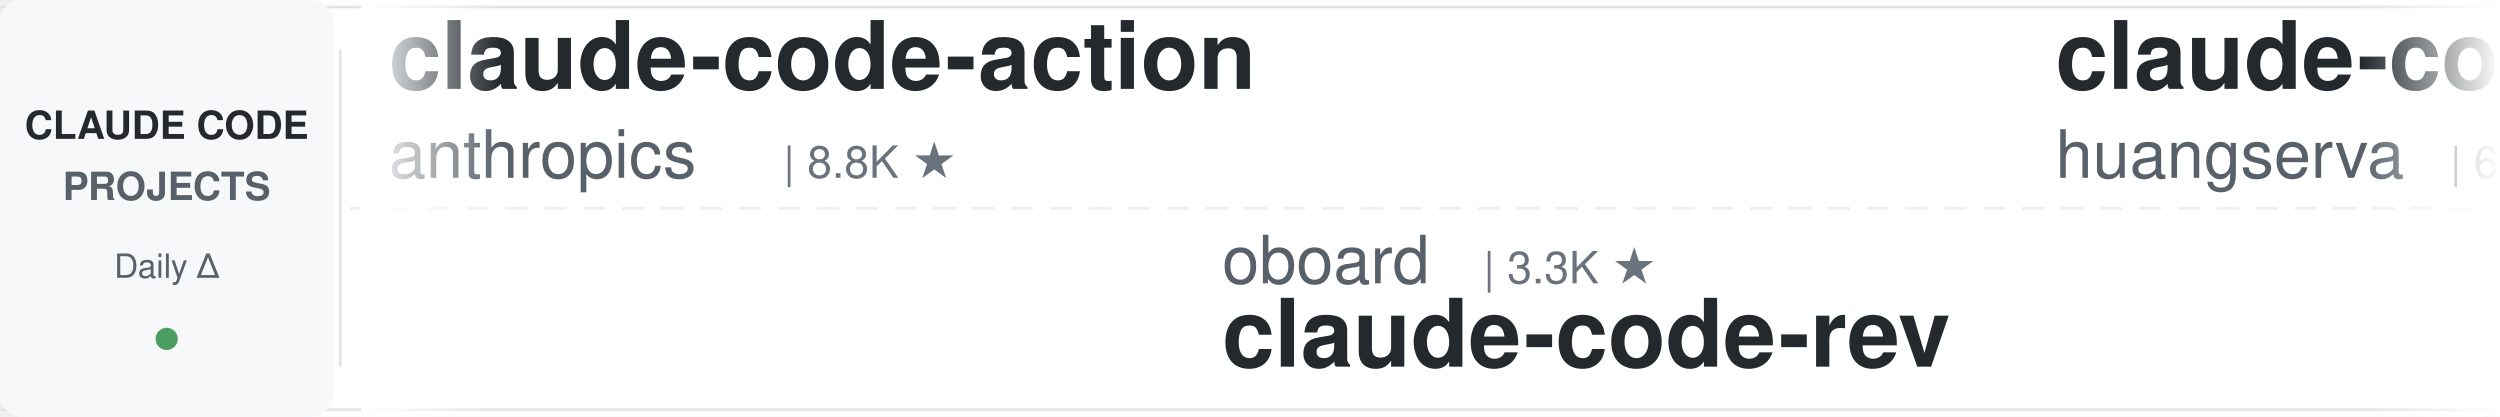
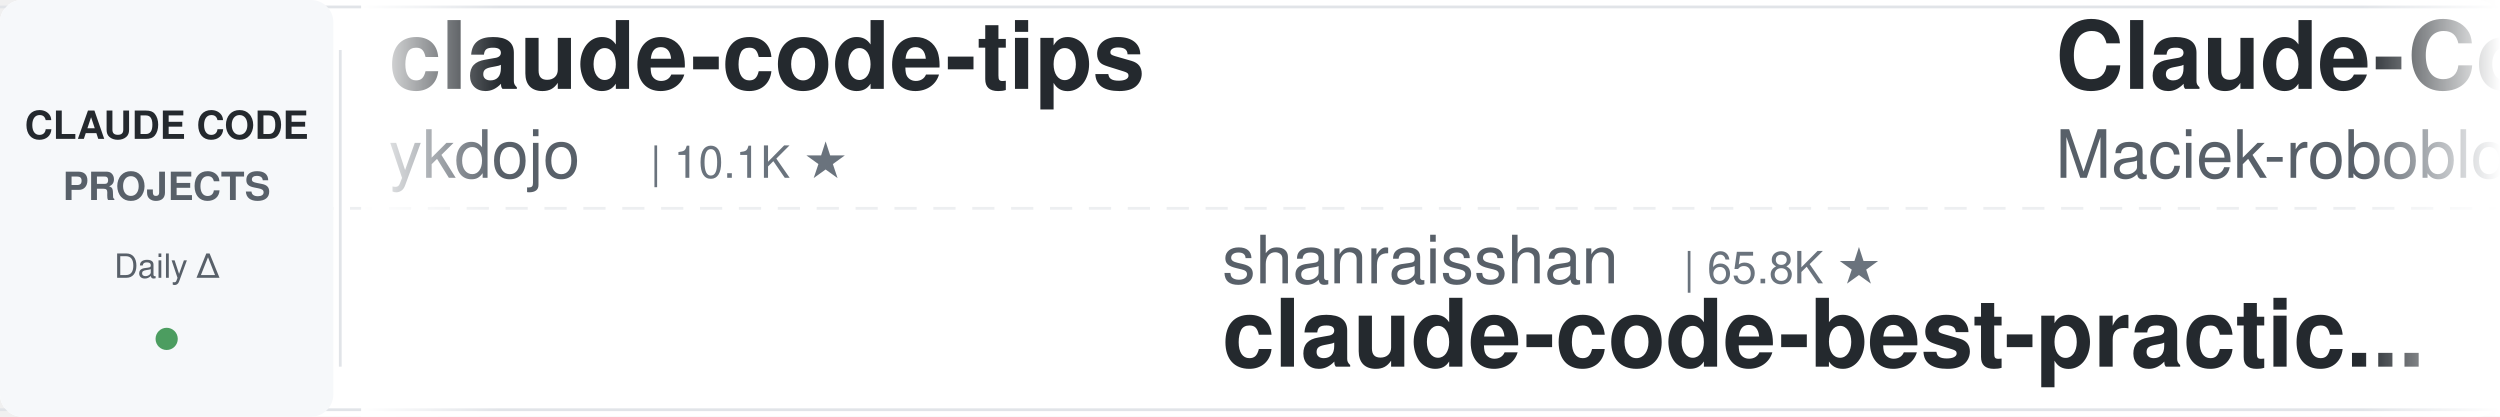
<svg xmlns="http://www.w3.org/2000/svg" width="900" height="150">
  <defs>
    <linearGradient id="leftFade" x1="0%" y1="0%" x2="100%" y2="0%">
      <stop offset="0%" style="stop-color:#ffffff;stop-opacity:1" />
      <stop offset="100%" style="stop-color:#ffffff;stop-opacity:0" />
    </linearGradient>
    <linearGradient id="rightFade" x1="0%" y1="0%" x2="100%" y2="0%">
      <stop offset="0%" style="stop-color:#ffffff;stop-opacity:0" />
      <stop offset="100%" style="stop-color:#ffffff;stop-opacity:1" />
    </linearGradient>
  </defs>
  <rect width="900" height="150" fill="#ffffff" rx="8" />
  <rect x="0" y="2" width="900" height="1" fill="#e1e4e8" />
  <rect x="0" y="147" width="900" height="1" fill="#e1e4e8" />
  <line x1="0" y1="75" x2="900" y2="75" stroke="#e1e4e8" stroke-width="1" stroke-dasharray="8 6" opacity="0.6" />
  <rect x="0" y="0" width="120" height="150" fill="#f6f8fa" rx="8" />
  <text x="60" y="50" font-family="-apple-system, BlinkMacSystemFont, 'Segoe UI', Helvetica, Arial, sans-serif" font-size="14" font-weight="600" fill="#24292e" text-anchor="middle">CLAUDE CODE</text>
  <text x="60" y="72" font-family="-apple-system, BlinkMacSystemFont, 'Segoe UI', Helvetica, Arial, sans-serif" font-size="14" font-weight="600" fill="#586069" text-anchor="middle">PROJECTS</text>
  <text x="60" y="100" font-family="-apple-system, BlinkMacSystemFont, 'Segoe UI', Helvetica, Arial, sans-serif" font-size="12" font-weight="500" fill="#586069" text-anchor="middle">Daily Δ</text>
  <circle cx="60" cy="122" r="4" fill="#22863a" opacity="0.8" />
  <rect x="122" y="18" width="1" height="114" fill="#e1e4e8" />
  <clipPath id="tickerClip">
    <rect x="130" y="0" width="770" height="150" />
  </clipPath>
  <g clip-path="url(#tickerClip)">
    <g id="tickerItems">
      <animateTransform attributeName="transform" attributeType="XML" type="translate" from="0 0" to="-3000 0" dur="54s" repeatCount="indefinite" />
      <g transform="translate(0, 0)">
-         <text x="140" y="32" font-family="-apple-system, BlinkMacSystemFont, 'Segoe UI', Helvetica, Arial, sans-serif" font-size="34" font-weight="600" fill="#24292e">claude-code-action</text>
-         <text x="140" y="64" font-family="-apple-system, BlinkMacSystemFont, 'Segoe UI', Helvetica, Arial, sans-serif" font-size="24" font-weight="400" fill="#586069">anthropics</text>
-         <text x="282" y="64" font-family="-apple-system, BlinkMacSystemFont, 'Segoe UI', Helvetica, Arial, sans-serif" font-size="16" font-weight="500" fill="#6a737d">| 8.8K ★</text>
+         <text x="140" y="32" font-family="-apple-system, BlinkMacSystemFont, 'Segoe UI', Helvetica, Arial, sans-serif" font-size="34" font-weight="600" fill="#24292e">claude-code-tips</text>
+         <text x="140" y="64" font-family="-apple-system, BlinkMacSystemFont, 'Segoe UI', Helvetica, Arial, sans-serif" font-size="24" font-weight="400" fill="#586069">ykdojo</text>
+         <text x="234" y="64" font-family="-apple-system, BlinkMacSystemFont, 'Segoe UI', Helvetica, Arial, sans-serif" font-size="16" font-weight="500" fill="#6a737d">| 10.1K ★</text>
      </g>
      <g transform="translate(300, 0)">
-         <text x="140" y="102" font-family="-apple-system, BlinkMacSystemFont, 'Segoe UI', Helvetica, Arial, sans-serif" font-size="24" font-weight="400" fill="#586069">oboard</text>
-         <text x="234" y="102" font-family="-apple-system, BlinkMacSystemFont, 'Segoe UI', Helvetica, Arial, sans-serif" font-size="16" font-weight="500" fill="#6a737d">| 3.3K ★</text>
-         <text x="140" y="132" font-family="-apple-system, BlinkMacSystemFont, 'Segoe UI', Helvetica, Arial, sans-serif" font-size="34" font-weight="600" fill="#24292e">claude-code-rev</text>
+         <text x="140" y="102" font-family="-apple-system, BlinkMacSystemFont, 'Segoe UI', Helvetica, Arial, sans-serif" font-size="24" font-weight="400" fill="#586069">shanraisshan</text>
+         <text x="306" y="102" font-family="-apple-system, BlinkMacSystemFont, 'Segoe UI', Helvetica, Arial, sans-serif" font-size="16" font-weight="500" fill="#6a737d">| 65.8K ★</text>
+         <text x="140" y="132" font-family="-apple-system, BlinkMacSystemFont, 'Segoe UI', Helvetica, Arial, sans-serif" font-size="34" font-weight="600" fill="#24292e">claude-code-best-practic...</text>
      </g>
      <g transform="translate(600, 0)">
-         <text x="140" y="32" font-family="-apple-system, BlinkMacSystemFont, 'Segoe UI', Helvetica, Arial, sans-serif" font-size="34" font-weight="600" fill="#24292e">claude-code-cli</text>
-         <text x="140" y="64" font-family="-apple-system, BlinkMacSystemFont, 'Segoe UI', Helvetica, Arial, sans-serif" font-size="24" font-weight="400" fill="#586069">huangserva</text>
-         <text x="282" y="64" font-family="-apple-system, BlinkMacSystemFont, 'Segoe UI', Helvetica, Arial, sans-serif" font-size="16" font-weight="500" fill="#6a737d">| 627 ★</text>
+         <text x="140" y="32" font-family="-apple-system, BlinkMacSystemFont, 'Segoe UI', Helvetica, Arial, sans-serif" font-size="34" font-weight="600" fill="#24292e">Claude-Code-Usage-Monito...</text>
+         <text x="140" y="64" font-family="-apple-system, BlinkMacSystemFont, 'Segoe UI', Helvetica, Arial, sans-serif" font-size="24" font-weight="400" fill="#586069">Maciek-roboblog</text>
+         <text x="342" y="64" font-family="-apple-system, BlinkMacSystemFont, 'Segoe UI', Helvetica, Arial, sans-serif" font-size="16" font-weight="500" fill="#6a737d">| 8.7K ★</text>
      </g>
      <g transform="translate(900, 0)">
-         <text x="140" y="102" font-family="-apple-system, BlinkMacSystemFont, 'Segoe UI', Helvetica, Arial, sans-serif" font-size="24" font-weight="400" fill="#586069">musistudio</text>
-         <text x="282" y="102" font-family="-apple-system, BlinkMacSystemFont, 'Segoe UI', Helvetica, Arial, sans-serif" font-size="16" font-weight="500" fill="#6a737d">| 37.1K ★</text>
-         <text x="140" y="132" font-family="-apple-system, BlinkMacSystemFont, 'Segoe UI', Helvetica, Arial, sans-serif" font-size="34" font-weight="600" fill="#24292e">claude-code-router</text>
+         <text x="140" y="102" font-family="-apple-system, BlinkMacSystemFont, 'Segoe UI', Helvetica, Arial, sans-serif" font-size="24" font-weight="400" fill="#586069">centminmod</text>
+         <text x="282" y="102" font-family="-apple-system, BlinkMacSystemFont, 'Segoe UI', Helvetica, Arial, sans-serif" font-size="16" font-weight="500" fill="#6a737d">| 2.6K ★</text>
+         <text x="140" y="132" font-family="-apple-system, BlinkMacSystemFont, 'Segoe UI', Helvetica, Arial, sans-serif" font-size="34" font-weight="600" fill="#24292e">my-claude-code-setup</text>
      </g>
      <g transform="translate(1200, 0)">
-         <text x="140" y="32" font-family="-apple-system, BlinkMacSystemFont, 'Segoe UI', Helvetica, Arial, sans-serif" font-size="34" font-weight="600" fill="#24292e">Auto-claude-code-researc...</text>
-         <text x="140" y="64" font-family="-apple-system, BlinkMacSystemFont, 'Segoe UI', Helvetica, Arial, sans-serif" font-size="24" font-weight="400" fill="#586069">wanshuiyin</text>
-         <text x="282" y="64" font-family="-apple-system, BlinkMacSystemFont, 'Segoe UI', Helvetica, Arial, sans-serif" font-size="16" font-weight="500" fill="#6a737d">| 15.9K ★</text>
+         <text x="140" y="32" font-family="-apple-system, BlinkMacSystemFont, 'Segoe UI', Helvetica, Arial, sans-serif" font-size="34" font-weight="600" fill="#24292e">claude-code-proxy</text>
+         <text x="140" y="64" font-family="-apple-system, BlinkMacSystemFont, 'Segoe UI', Helvetica, Arial, sans-serif" font-size="24" font-weight="400" fill="#586069">1rgs</text>
+         <text x="210" y="64" font-family="-apple-system, BlinkMacSystemFont, 'Segoe UI', Helvetica, Arial, sans-serif" font-size="16" font-weight="500" fill="#6a737d">| 3.7K ★</text>
      </g>
      <g transform="translate(1500, 0)">
-         <text x="140" y="102" font-family="-apple-system, BlinkMacSystemFont, 'Segoe UI', Helvetica, Arial, sans-serif" font-size="24" font-weight="400" fill="#586069">repowise-dev</text>
-         <text x="306" y="102" font-family="-apple-system, BlinkMacSystemFont, 'Segoe UI', Helvetica, Arial, sans-serif" font-size="16" font-weight="500" fill="#6a737d">| 1.2K ★</text>
-         <text x="140" y="132" font-family="-apple-system, BlinkMacSystemFont, 'Segoe UI', Helvetica, Arial, sans-serif" font-size="34" font-weight="600" fill="#24292e">claude-code-prompts</text>
+         <text x="140" y="102" font-family="-apple-system, BlinkMacSystemFont, 'Segoe UI', Helvetica, Arial, sans-serif" font-size="24" font-weight="400" fill="#586069">alejandrobalderas</text>
+         <text x="366" y="102" font-family="-apple-system, BlinkMacSystemFont, 'Segoe UI', Helvetica, Arial, sans-serif" font-size="16" font-weight="500" fill="#6a737d">| 2.8K ★</text>
+         <text x="140" y="132" font-family="-apple-system, BlinkMacSystemFont, 'Segoe UI', Helvetica, Arial, sans-serif" font-size="34" font-weight="600" fill="#24292e">claude-code-from-source</text>
      </g>
      <g transform="translate(1800, 0)">
-         <text x="140" y="32" font-family="-apple-system, BlinkMacSystemFont, 'Segoe UI', Helvetica, Arial, sans-serif" font-size="34" font-weight="600" fill="#24292e">claude-code-system-promp...</text>
-         <text x="140" y="64" font-family="-apple-system, BlinkMacSystemFont, 'Segoe UI', Helvetica, Arial, sans-serif" font-size="24" font-weight="400" fill="#586069">Piebald-AI</text>
-         <text x="282" y="64" font-family="-apple-system, BlinkMacSystemFont, 'Segoe UI', Helvetica, Arial, sans-serif" font-size="16" font-weight="500" fill="#6a737d">| 12.6K ★</text>
+         <text x="140" y="32" font-family="-apple-system, BlinkMacSystemFont, 'Segoe UI', Helvetica, Arial, sans-serif" font-size="34" font-weight="600" fill="#24292e">free-claude-code</text>
+         <text x="140" y="64" font-family="-apple-system, BlinkMacSystemFont, 'Segoe UI', Helvetica, Arial, sans-serif" font-size="24" font-weight="400" fill="#586069">Alishahryar1</text>
+         <text x="306" y="64" font-family="-apple-system, BlinkMacSystemFont, 'Segoe UI', Helvetica, Arial, sans-serif" font-size="16" font-weight="500" fill="#6a737d">| 54.1K ★</text>
      </g>
      <g transform="translate(2100, 0)">
-         <text x="140" y="102" font-family="-apple-system, BlinkMacSystemFont, 'Segoe UI', Helvetica, Arial, sans-serif" font-size="24" font-weight="400" fill="#586069">lorryjovens-hub</text>
-         <text x="342" y="102" font-family="-apple-system, BlinkMacSystemFont, 'Segoe UI', Helvetica, Arial, sans-serif" font-size="16" font-weight="500" fill="#6a737d">| 1.7K ★</text>
-         <text x="140" y="132" font-family="-apple-system, BlinkMacSystemFont, 'Segoe UI', Helvetica, Arial, sans-serif" font-size="34" font-weight="600" fill="#24292e">claude-code-rust</text>
+         <text x="140" y="102" font-family="-apple-system, BlinkMacSystemFont, 'Segoe UI', Helvetica, Arial, sans-serif" font-size="24" font-weight="400" fill="#586069">kodu-ai</text>
+         <text x="246" y="102" font-family="-apple-system, BlinkMacSystemFont, 'Segoe UI', Helvetica, Arial, sans-serif" font-size="16" font-weight="500" fill="#6a737d">| 5.2K ★</text>
+         <text x="140" y="132" font-family="-apple-system, BlinkMacSystemFont, 'Segoe UI', Helvetica, Arial, sans-serif" font-size="34" font-weight="600" fill="#24292e">claude-coder</text>
      </g>
      <g transform="translate(2400, 0)">
-         <text x="140" y="32" font-family="-apple-system, BlinkMacSystemFont, 'Segoe UI', Helvetica, Arial, sans-serif" font-size="34" font-weight="600" fill="#24292e">how-claude-code-works</text>
-         <text x="140" y="64" font-family="-apple-system, BlinkMacSystemFont, 'Segoe UI', Helvetica, Arial, sans-serif" font-size="24" font-weight="400" fill="#586069">Windy3f3f3f3f</text>
-         <text x="318" y="64" font-family="-apple-system, BlinkMacSystemFont, 'Segoe UI', Helvetica, Arial, sans-serif" font-size="16" font-weight="500" fill="#6a737d">| 3.6K ★</text>
+         <text x="140" y="32" font-family="-apple-system, BlinkMacSystemFont, 'Segoe UI', Helvetica, Arial, sans-serif" font-size="34" font-weight="600" fill="#24292e">system_prompts_leaks</text>
+         <text x="140" y="64" font-family="-apple-system, BlinkMacSystemFont, 'Segoe UI', Helvetica, Arial, sans-serif" font-size="24" font-weight="400" fill="#586069">asgeirtj</text>
+         <text x="258" y="64" font-family="-apple-system, BlinkMacSystemFont, 'Segoe UI', Helvetica, Arial, sans-serif" font-size="16" font-weight="500" fill="#6a737d">| 64.5K ★</text>
      </g>
      <g transform="translate(2700, 0)">
-         <text x="140" y="102" font-family="-apple-system, BlinkMacSystemFont, 'Segoe UI', Helvetica, Arial, sans-serif" font-size="24" font-weight="400" fill="#586069">lintsinghua</text>
-         <text x="294" y="102" font-family="-apple-system, BlinkMacSystemFont, 'Segoe UI', Helvetica, Arial, sans-serif" font-size="16" font-weight="500" fill="#6a737d">| 4.2K ★</text>
-         <text x="140" y="132" font-family="-apple-system, BlinkMacSystemFont, 'Segoe UI', Helvetica, Arial, sans-serif" font-size="34" font-weight="600" fill="#24292e">claude-code-book</text>
+         <text x="140" y="102" font-family="-apple-system, BlinkMacSystemFont, 'Segoe UI', Helvetica, Arial, sans-serif" font-size="24" font-weight="400" fill="#586069">zebbern</text>
+         <text x="246" y="102" font-family="-apple-system, BlinkMacSystemFont, 'Segoe UI', Helvetica, Arial, sans-serif" font-size="16" font-weight="500" fill="#6a737d">| 4.6K ★</text>
+         <text x="140" y="132" font-family="-apple-system, BlinkMacSystemFont, 'Segoe UI', Helvetica, Arial, sans-serif" font-size="34" font-weight="600" fill="#24292e">claude-code-guide</text>
      </g>
      <g transform="translate(3000, 0)">
-         <text x="140" y="32" font-family="-apple-system, BlinkMacSystemFont, 'Segoe UI', Helvetica, Arial, sans-serif" font-size="34" font-weight="600" fill="#24292e">claude-code-action</text>
-         <text x="140" y="64" font-family="-apple-system, BlinkMacSystemFont, 'Segoe UI', Helvetica, Arial, sans-serif" font-size="24" font-weight="400" fill="#586069">anthropics</text>
-         <text x="282" y="64" font-family="-apple-system, BlinkMacSystemFont, 'Segoe UI', Helvetica, Arial, sans-serif" font-size="16" font-weight="500" fill="#6a737d">| 8.8K ★</text>
+         <text x="140" y="32" font-family="-apple-system, BlinkMacSystemFont, 'Segoe UI', Helvetica, Arial, sans-serif" font-size="34" font-weight="600" fill="#24292e">claude-code-tips</text>
+         <text x="140" y="64" font-family="-apple-system, BlinkMacSystemFont, 'Segoe UI', Helvetica, Arial, sans-serif" font-size="24" font-weight="400" fill="#586069">ykdojo</text>
+         <text x="234" y="64" font-family="-apple-system, BlinkMacSystemFont, 'Segoe UI', Helvetica, Arial, sans-serif" font-size="16" font-weight="500" fill="#6a737d">| 10.1K ★</text>
      </g>
      <g transform="translate(3300, 0)">
-         <text x="140" y="102" font-family="-apple-system, BlinkMacSystemFont, 'Segoe UI', Helvetica, Arial, sans-serif" font-size="24" font-weight="400" fill="#586069">oboard</text>
-         <text x="234" y="102" font-family="-apple-system, BlinkMacSystemFont, 'Segoe UI', Helvetica, Arial, sans-serif" font-size="16" font-weight="500" fill="#6a737d">| 3.3K ★</text>
-         <text x="140" y="132" font-family="-apple-system, BlinkMacSystemFont, 'Segoe UI', Helvetica, Arial, sans-serif" font-size="34" font-weight="600" fill="#24292e">claude-code-rev</text>
+         <text x="140" y="102" font-family="-apple-system, BlinkMacSystemFont, 'Segoe UI', Helvetica, Arial, sans-serif" font-size="24" font-weight="400" fill="#586069">shanraisshan</text>
+         <text x="306" y="102" font-family="-apple-system, BlinkMacSystemFont, 'Segoe UI', Helvetica, Arial, sans-serif" font-size="16" font-weight="500" fill="#6a737d">| 65.8K ★</text>
+         <text x="140" y="132" font-family="-apple-system, BlinkMacSystemFont, 'Segoe UI', Helvetica, Arial, sans-serif" font-size="34" font-weight="600" fill="#24292e">claude-code-best-practic...</text>
      </g>
      <g transform="translate(3600, 0)">
-         <text x="140" y="32" font-family="-apple-system, BlinkMacSystemFont, 'Segoe UI', Helvetica, Arial, sans-serif" font-size="34" font-weight="600" fill="#24292e">claude-code-cli</text>
-         <text x="140" y="64" font-family="-apple-system, BlinkMacSystemFont, 'Segoe UI', Helvetica, Arial, sans-serif" font-size="24" font-weight="400" fill="#586069">huangserva</text>
-         <text x="282" y="64" font-family="-apple-system, BlinkMacSystemFont, 'Segoe UI', Helvetica, Arial, sans-serif" font-size="16" font-weight="500" fill="#6a737d">| 627 ★</text>
+         <text x="140" y="32" font-family="-apple-system, BlinkMacSystemFont, 'Segoe UI', Helvetica, Arial, sans-serif" font-size="34" font-weight="600" fill="#24292e">Claude-Code-Usage-Monito...</text>
+         <text x="140" y="64" font-family="-apple-system, BlinkMacSystemFont, 'Segoe UI', Helvetica, Arial, sans-serif" font-size="24" font-weight="400" fill="#586069">Maciek-roboblog</text>
+         <text x="342" y="64" font-family="-apple-system, BlinkMacSystemFont, 'Segoe UI', Helvetica, Arial, sans-serif" font-size="16" font-weight="500" fill="#6a737d">| 8.7K ★</text>
      </g>
      <g transform="translate(3900, 0)">
-         <text x="140" y="102" font-family="-apple-system, BlinkMacSystemFont, 'Segoe UI', Helvetica, Arial, sans-serif" font-size="24" font-weight="400" fill="#586069">musistudio</text>
-         <text x="282" y="102" font-family="-apple-system, BlinkMacSystemFont, 'Segoe UI', Helvetica, Arial, sans-serif" font-size="16" font-weight="500" fill="#6a737d">| 37.1K ★</text>
-         <text x="140" y="132" font-family="-apple-system, BlinkMacSystemFont, 'Segoe UI', Helvetica, Arial, sans-serif" font-size="34" font-weight="600" fill="#24292e">claude-code-router</text>
+         <text x="140" y="102" font-family="-apple-system, BlinkMacSystemFont, 'Segoe UI', Helvetica, Arial, sans-serif" font-size="24" font-weight="400" fill="#586069">centminmod</text>
+         <text x="282" y="102" font-family="-apple-system, BlinkMacSystemFont, 'Segoe UI', Helvetica, Arial, sans-serif" font-size="16" font-weight="500" fill="#6a737d">| 2.6K ★</text>
+         <text x="140" y="132" font-family="-apple-system, BlinkMacSystemFont, 'Segoe UI', Helvetica, Arial, sans-serif" font-size="34" font-weight="600" fill="#24292e">my-claude-code-setup</text>
      </g>
    </g>
  </g>
  <rect x="130" y="0" width="50" height="150" fill="url(#leftFade)" />
  <rect x="850" y="0" width="50" height="150" fill="url(#rightFade)" />
</svg>
